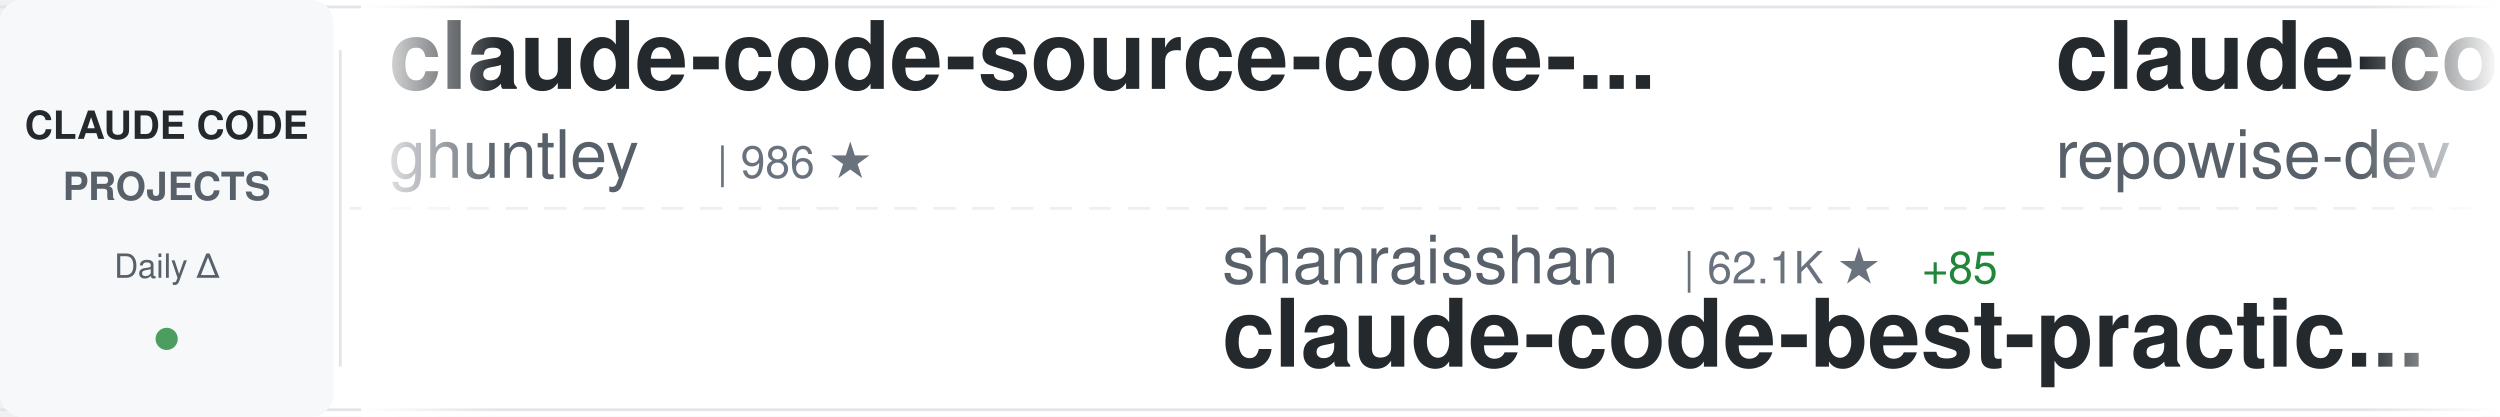
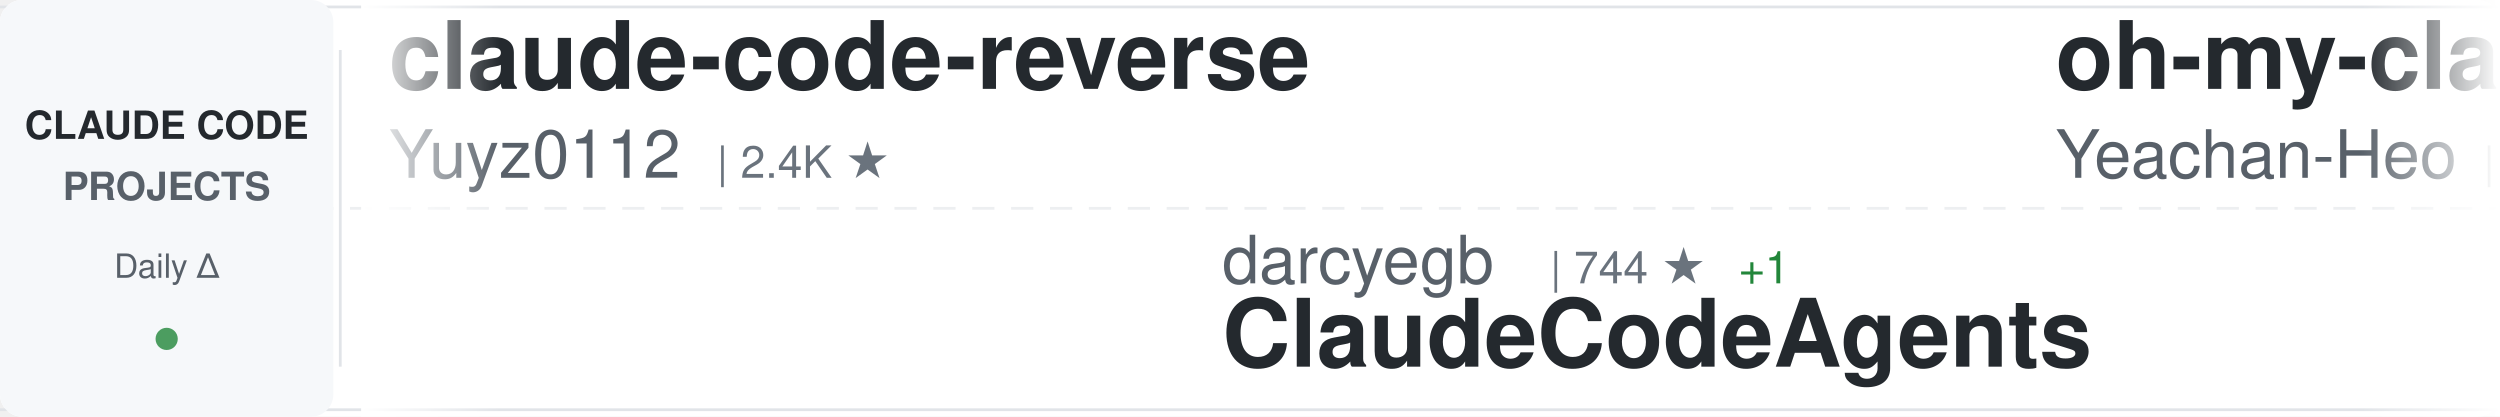
<svg xmlns="http://www.w3.org/2000/svg" width="900" height="150">
  <defs>
    <linearGradient id="awesomeLeftFade" x1="0%" y1="0%" x2="100%" y2="0%">
      <stop offset="0%" style="stop-color:#ffffff;stop-opacity:1" />
      <stop offset="100%" style="stop-color:#ffffff;stop-opacity:0" />
    </linearGradient>
    <linearGradient id="awesomeRightFade" x1="0%" y1="0%" x2="100%" y2="0%">
      <stop offset="0%" style="stop-color:#ffffff;stop-opacity:0" />
      <stop offset="100%" style="stop-color:#ffffff;stop-opacity:1" />
    </linearGradient>
  </defs>
  <rect width="900" height="150" fill="#ffffff" rx="8" />
  <rect x="0" y="2" width="900" height="1" fill="#e1e4e8" />
  <rect x="0" y="147" width="900" height="1" fill="#e1e4e8" />
  <line x1="0" y1="75" x2="900" y2="75" stroke="#e1e4e8" stroke-width="1" stroke-dasharray="8 6" opacity="0.6" />
  <rect x="0" y="0" width="120" height="150" fill="#f6f8fa" rx="8" />
  <text x="60" y="50" font-family="-apple-system, BlinkMacSystemFont, 'Segoe UI', Helvetica, Arial, sans-serif" font-size="14" font-weight="600" fill="#24292e" text-anchor="middle">CLAUDE CODE</text>
  <text x="60" y="72" font-family="-apple-system, BlinkMacSystemFont, 'Segoe UI', Helvetica, Arial, sans-serif" font-size="14" font-weight="600" fill="#586069" text-anchor="middle">PROJECTS</text>
  <text x="60" y="100" font-family="-apple-system, BlinkMacSystemFont, 'Segoe UI', Helvetica, Arial, sans-serif" font-size="12" font-weight="500" fill="#586069" text-anchor="middle">Daily Δ</text>
  <circle cx="60" cy="122" r="4" fill="#22863a" opacity="0.8" />
  <rect x="122" y="18" width="1" height="114" fill="#e1e4e8" />
  <clipPath id="awesomeTickerClip">
    <rect x="130" y="0" width="770" height="150" />
  </clipPath>
  <g clip-path="url(#awesomeTickerClip)">
    <g id="awesomeTickerItems">
      <animateTransform attributeName="transform" attributeType="XML" type="translate" from="0 0" to="-3000 0" dur="54s" repeatCount="indefinite" />
      <g transform="translate(0, 0)">
-         <text x="140" y="32" font-family="-apple-system, BlinkMacSystemFont, 'Segoe UI', Helvetica, Arial, sans-serif" font-size="34" font-weight="600" fill="#24292e">claude-code-source-code-...</text>
-         <text x="140" y="64" font-family="-apple-system, BlinkMacSystemFont, 'Segoe UI', Helvetica, Arial, sans-serif" font-size="24" font-weight="400" fill="#586069">ghuntley</text>
-         <text x="258" y="64" font-family="-apple-system, BlinkMacSystemFont, 'Segoe UI', Helvetica, Arial, sans-serif" font-size="16" font-weight="500" fill="#6a737d">| 986 ★</text>
+         <text x="140" y="32" font-family="-apple-system, BlinkMacSystemFont, 'Segoe UI', Helvetica, Arial, sans-serif" font-size="34" font-weight="600" fill="#24292e">claude-code-reverse</text>
+         <text x="140" y="64" font-family="-apple-system, BlinkMacSystemFont, 'Segoe UI', Helvetica, Arial, sans-serif" font-size="24" font-weight="400" fill="#586069">Yuyz0112</text>
+         <text x="258" y="64" font-family="-apple-system, BlinkMacSystemFont, 'Segoe UI', Helvetica, Arial, sans-serif" font-size="16" font-weight="500" fill="#6a737d">| 2.4K ★</text>
      </g>
      <g transform="translate(300, 0)">
-         <text x="140" y="102" font-family="-apple-system, BlinkMacSystemFont, 'Segoe UI', Helvetica, Arial, sans-serif" font-size="24" font-weight="400" fill="#586069">shanraisshan</text>
-         <text x="306" y="102" font-family="-apple-system, BlinkMacSystemFont, 'Segoe UI', Helvetica, Arial, sans-serif" font-size="16" font-weight="500" fill="#6a737d">| 62.1K ★</text>
-         <text x="392" y="102" font-family="-apple-system, BlinkMacSystemFont, 'Segoe UI', Helvetica, Arial, sans-serif" font-size="16" font-weight="500" fill="#22863a"> +85</text>
-         <text x="140" y="132" font-family="-apple-system, BlinkMacSystemFont, 'Segoe UI', Helvetica, Arial, sans-serif" font-size="34" font-weight="600" fill="#24292e">claude-code-best-practic...</text>
+         <text x="140" y="102" font-family="-apple-system, BlinkMacSystemFont, 'Segoe UI', Helvetica, Arial, sans-serif" font-size="24" font-weight="400" fill="#586069">darcyegb</text>
+         <text x="258" y="102" font-family="-apple-system, BlinkMacSystemFont, 'Segoe UI', Helvetica, Arial, sans-serif" font-size="16" font-weight="500" fill="#6a737d">| 744 ★</text>
+         <text x="326" y="102" font-family="-apple-system, BlinkMacSystemFont, 'Segoe UI', Helvetica, Arial, sans-serif" font-size="16" font-weight="500" fill="#22863a"> +1</text>
+         <text x="140" y="132" font-family="-apple-system, BlinkMacSystemFont, 'Segoe UI', Helvetica, Arial, sans-serif" font-size="34" font-weight="600" fill="#24292e">ClaudeCodeAgents</text>
      </g>
      <g transform="translate(600, 0)">
-         <text x="140" y="32" font-family="-apple-system, BlinkMacSystemFont, 'Segoe UI', Helvetica, Arial, sans-serif" font-size="34" font-weight="600" fill="#24292e">claude-code-prompts</text>
-         <text x="140" y="64" font-family="-apple-system, BlinkMacSystemFont, 'Segoe UI', Helvetica, Arial, sans-serif" font-size="24" font-weight="400" fill="#586069">repowise-dev</text>
-         <text x="306" y="64" font-family="-apple-system, BlinkMacSystemFont, 'Segoe UI', Helvetica, Arial, sans-serif" font-size="16" font-weight="500" fill="#6a737d">| 1.1K ★</text>
-         <text x="383" y="64" font-family="-apple-system, BlinkMacSystemFont, 'Segoe UI', Helvetica, Arial, sans-serif" font-size="16" font-weight="500" fill="#22863a"> +3</text>
+         <text x="140" y="32" font-family="-apple-system, BlinkMacSystemFont, 'Segoe UI', Helvetica, Arial, sans-serif" font-size="34" font-weight="600" fill="#24292e">oh-my-claudecode</text>
+         <text x="140" y="64" font-family="-apple-system, BlinkMacSystemFont, 'Segoe UI', Helvetica, Arial, sans-serif" font-size="24" font-weight="400" fill="#586069">Yeachan-Heo</text>
+         <text x="294" y="64" font-family="-apple-system, BlinkMacSystemFont, 'Segoe UI', Helvetica, Arial, sans-serif" font-size="16" font-weight="500" fill="#6a737d">| 37.5K ★</text>
+         <text x="380" y="64" font-family="-apple-system, BlinkMacSystemFont, 'Segoe UI', Helvetica, Arial, sans-serif" font-size="16" font-weight="500" fill="#22863a"> +49</text>
      </g>
      <g transform="translate(900, 0)">
-         <text x="140" y="102" font-family="-apple-system, BlinkMacSystemFont, 'Segoe UI', Helvetica, Arial, sans-serif" font-size="24" font-weight="400" fill="#586069">Cranot</text>
-         <text x="234" y="102" font-family="-apple-system, BlinkMacSystemFont, 'Segoe UI', Helvetica, Arial, sans-serif" font-size="16" font-weight="500" fill="#6a737d">| 2.8K ★</text>
-         <text x="311" y="102" font-family="-apple-system, BlinkMacSystemFont, 'Segoe UI', Helvetica, Arial, sans-serif" font-size="16" font-weight="500" fill="#22863a"> +1</text>
-         <text x="140" y="132" font-family="-apple-system, BlinkMacSystemFont, 'Segoe UI', Helvetica, Arial, sans-serif" font-size="34" font-weight="600" fill="#24292e">claude-code-guide</text>
+         <text x="140" y="102" font-family="-apple-system, BlinkMacSystemFont, 'Segoe UI', Helvetica, Arial, sans-serif" font-size="24" font-weight="400" fill="#586069">Donchitos</text>
+         <text x="270" y="102" font-family="-apple-system, BlinkMacSystemFont, 'Segoe UI', Helvetica, Arial, sans-serif" font-size="16" font-weight="500" fill="#6a737d">| 22.7K ★</text>
+         <text x="356" y="102" font-family="-apple-system, BlinkMacSystemFont, 'Segoe UI', Helvetica, Arial, sans-serif" font-size="16" font-weight="500" fill="#22863a"> +43</text>
+         <text x="140" y="132" font-family="-apple-system, BlinkMacSystemFont, 'Segoe UI', Helvetica, Arial, sans-serif" font-size="34" font-weight="600" fill="#24292e">Claude-Code-Game-Studios</text>
      </g>
      <g transform="translate(1200, 0)">
-         <text x="140" y="32" font-family="-apple-system, BlinkMacSystemFont, 'Segoe UI', Helvetica, Arial, sans-serif" font-size="34" font-weight="600" fill="#24292e">claude-code-tips</text>
-         <text x="140" y="64" font-family="-apple-system, BlinkMacSystemFont, 'Segoe UI', Helvetica, Arial, sans-serif" font-size="24" font-weight="400" fill="#586069">ykdojo</text>
-         <text x="234" y="64" font-family="-apple-system, BlinkMacSystemFont, 'Segoe UI', Helvetica, Arial, sans-serif" font-size="16" font-weight="500" fill="#6a737d">| 9.0K ★</text>
-         <text x="311" y="64" font-family="-apple-system, BlinkMacSystemFont, 'Segoe UI', Helvetica, Arial, sans-serif" font-size="16" font-weight="500" fill="#22863a"> +10</text>
+         <text x="140" y="32" font-family="-apple-system, BlinkMacSystemFont, 'Segoe UI', Helvetica, Arial, sans-serif" font-size="34" font-weight="600" fill="#24292e">claude_code_src</text>
+         <text x="140" y="64" font-family="-apple-system, BlinkMacSystemFont, 'Segoe UI', Helvetica, Arial, sans-serif" font-size="24" font-weight="400" fill="#586069">ponponon</text>
+         <text x="258" y="64" font-family="-apple-system, BlinkMacSystemFont, 'Segoe UI', Helvetica, Arial, sans-serif" font-size="16" font-weight="500" fill="#6a737d">| 2.3K ★</text>
+         <text x="335" y="64" font-family="-apple-system, BlinkMacSystemFont, 'Segoe UI', Helvetica, Arial, sans-serif" font-size="16" font-weight="500" fill="#22863a"> +3</text>
      </g>
      <g transform="translate(1500, 0)">
-         <text x="140" y="102" font-family="-apple-system, BlinkMacSystemFont, 'Segoe UI', Helvetica, Arial, sans-serif" font-size="24" font-weight="400" fill="#586069">musistudio</text>
-         <text x="282" y="102" font-family="-apple-system, BlinkMacSystemFont, 'Segoe UI', Helvetica, Arial, sans-serif" font-size="16" font-weight="500" fill="#6a737d">| 35.6K ★</text>
-         <text x="368" y="102" font-family="-apple-system, BlinkMacSystemFont, 'Segoe UI', Helvetica, Arial, sans-serif" font-size="16" font-weight="500" fill="#22863a"> +27</text>
-         <text x="140" y="132" font-family="-apple-system, BlinkMacSystemFont, 'Segoe UI', Helvetica, Arial, sans-serif" font-size="34" font-weight="600" fill="#24292e">claude-code-router</text>
+         <text x="140" y="102" font-family="-apple-system, BlinkMacSystemFont, 'Segoe UI', Helvetica, Arial, sans-serif" font-size="24" font-weight="400" fill="#586069">AprilNEA</text>
+         <text x="258" y="102" font-family="-apple-system, BlinkMacSystemFont, 'Segoe UI', Helvetica, Arial, sans-serif" font-size="16" font-weight="500" fill="#6a737d">| 387 ★</text>
+         <text x="140" y="132" font-family="-apple-system, BlinkMacSystemFont, 'Segoe UI', Helvetica, Arial, sans-serif" font-size="34" font-weight="600" fill="#24292e">claude-code-source</text>
      </g>
      <g transform="translate(1800, 0)">
-         <text x="140" y="32" font-family="-apple-system, BlinkMacSystemFont, 'Segoe UI', Helvetica, Arial, sans-serif" font-size="34" font-weight="600" fill="#24292e">claude-code-webui</text>
-         <text x="140" y="64" font-family="-apple-system, BlinkMacSystemFont, 'Segoe UI', Helvetica, Arial, sans-serif" font-size="24" font-weight="400" fill="#586069">sugyan</text>
-         <text x="234" y="64" font-family="-apple-system, BlinkMacSystemFont, 'Segoe UI', Helvetica, Arial, sans-serif" font-size="16" font-weight="500" fill="#6a737d">| 1.1K ★</text>
+         <text x="140" y="32" font-family="-apple-system, BlinkMacSystemFont, 'Segoe UI', Helvetica, Arial, sans-serif" font-size="34" font-weight="600" fill="#24292e">claude-code-cli</text>
+         <text x="140" y="64" font-family="-apple-system, BlinkMacSystemFont, 'Segoe UI', Helvetica, Arial, sans-serif" font-size="24" font-weight="400" fill="#586069">huangserva</text>
+         <text x="282" y="64" font-family="-apple-system, BlinkMacSystemFont, 'Segoe UI', Helvetica, Arial, sans-serif" font-size="16" font-weight="500" fill="#6a737d">| 619 ★</text>
      </g>
      <g transform="translate(2100, 0)">
-         <text x="140" y="102" font-family="-apple-system, BlinkMacSystemFont, 'Segoe UI', Helvetica, Arial, sans-serif" font-size="24" font-weight="400" fill="#586069">oboard</text>
-         <text x="234" y="102" font-family="-apple-system, BlinkMacSystemFont, 'Segoe UI', Helvetica, Arial, sans-serif" font-size="16" font-weight="500" fill="#6a737d">| 3.2K ★</text>
-         <text x="140" y="132" font-family="-apple-system, BlinkMacSystemFont, 'Segoe UI', Helvetica, Arial, sans-serif" font-size="34" font-weight="600" fill="#24292e">claude-code-rev</text>
+         <text x="140" y="102" font-family="-apple-system, BlinkMacSystemFont, 'Segoe UI', Helvetica, Arial, sans-serif" font-size="24" font-weight="400" fill="#586069">ChinaSiro</text>
+         <text x="270" y="102" font-family="-apple-system, BlinkMacSystemFont, 'Segoe UI', Helvetica, Arial, sans-serif" font-size="16" font-weight="500" fill="#6a737d">| 9.5K ★</text>
+         <text x="347" y="102" font-family="-apple-system, BlinkMacSystemFont, 'Segoe UI', Helvetica, Arial, sans-serif" font-size="16" font-weight="500" fill="#22863a"> +3</text>
+         <text x="140" y="132" font-family="-apple-system, BlinkMacSystemFont, 'Segoe UI', Helvetica, Arial, sans-serif" font-size="34" font-weight="600" fill="#24292e">claude-code-sourcemap</text>
      </g>
      <g transform="translate(2400, 0)">
-         <text x="140" y="32" font-family="-apple-system, BlinkMacSystemFont, 'Segoe UI', Helvetica, Arial, sans-serif" font-size="34" font-weight="600" fill="#24292e">claude-code-proxy</text>
-         <text x="140" y="64" font-family="-apple-system, BlinkMacSystemFont, 'Segoe UI', Helvetica, Arial, sans-serif" font-size="24" font-weight="400" fill="#586069">1rgs</text>
-         <text x="210" y="64" font-family="-apple-system, BlinkMacSystemFont, 'Segoe UI', Helvetica, Arial, sans-serif" font-size="16" font-weight="500" fill="#6a737d">| 3.7K ★</text>
-         <text x="287" y="64" font-family="-apple-system, BlinkMacSystemFont, 'Segoe UI', Helvetica, Arial, sans-serif" font-size="16" font-weight="500" fill="#22863a"> +2</text>
+         <text x="140" y="32" font-family="-apple-system, BlinkMacSystemFont, 'Segoe UI', Helvetica, Arial, sans-serif" font-size="34" font-weight="600" fill="#24292e">pi-vs-claude-code</text>
+         <text x="140" y="64" font-family="-apple-system, BlinkMacSystemFont, 'Segoe UI', Helvetica, Arial, sans-serif" font-size="24" font-weight="400" fill="#586069">disler</text>
+         <text x="234" y="64" font-family="-apple-system, BlinkMacSystemFont, 'Segoe UI', Helvetica, Arial, sans-serif" font-size="16" font-weight="500" fill="#6a737d">| 1.5K ★</text>
+         <text x="311" y="64" font-family="-apple-system, BlinkMacSystemFont, 'Segoe UI', Helvetica, Arial, sans-serif" font-size="16" font-weight="500" fill="#22863a"> +6</text>
      </g>
      <g transform="translate(2700, 0)">
        <text x="140" y="102" font-family="-apple-system, BlinkMacSystemFont, 'Segoe UI', Helvetica, Arial, sans-serif" font-size="24" font-weight="400" fill="#586069">anthropics</text>
-         <text x="282" y="102" font-family="-apple-system, BlinkMacSystemFont, 'Segoe UI', Helvetica, Arial, sans-serif" font-size="16" font-weight="500" fill="#6a737d">| 158.7K ★</text>
-         <text x="377" y="102" font-family="-apple-system, BlinkMacSystemFont, 'Segoe UI', Helvetica, Arial, sans-serif" font-size="16" font-weight="500" fill="#22863a"> +363</text>
-         <text x="140" y="132" font-family="-apple-system, BlinkMacSystemFont, 'Segoe UI', Helvetica, Arial, sans-serif" font-size="34" font-weight="600" fill="#24292e">skills</text>
+         <text x="282" y="102" font-family="-apple-system, BlinkMacSystemFont, 'Segoe UI', Helvetica, Arial, sans-serif" font-size="16" font-weight="500" fill="#6a737d">| 899 ★</text>
+         <text x="350" y="102" font-family="-apple-system, BlinkMacSystemFont, 'Segoe UI', Helvetica, Arial, sans-serif" font-size="16" font-weight="500" fill="#22863a"> +3</text>
+         <text x="140" y="132" font-family="-apple-system, BlinkMacSystemFont, 'Segoe UI', Helvetica, Arial, sans-serif" font-size="34" font-weight="600" fill="#24292e">claude-code-base-action</text>
      </g>
      <g transform="translate(3000, 0)">
-         <text x="140" y="32" font-family="-apple-system, BlinkMacSystemFont, 'Segoe UI', Helvetica, Arial, sans-serif" font-size="34" font-weight="600" fill="#24292e">claude-code-source-code-...</text>
-         <text x="140" y="64" font-family="-apple-system, BlinkMacSystemFont, 'Segoe UI', Helvetica, Arial, sans-serif" font-size="24" font-weight="400" fill="#586069">ghuntley</text>
-         <text x="258" y="64" font-family="-apple-system, BlinkMacSystemFont, 'Segoe UI', Helvetica, Arial, sans-serif" font-size="16" font-weight="500" fill="#6a737d">| 986 ★</text>
+         <text x="140" y="32" font-family="-apple-system, BlinkMacSystemFont, 'Segoe UI', Helvetica, Arial, sans-serif" font-size="34" font-weight="600" fill="#24292e">claude-code-reverse</text>
+         <text x="140" y="64" font-family="-apple-system, BlinkMacSystemFont, 'Segoe UI', Helvetica, Arial, sans-serif" font-size="24" font-weight="400" fill="#586069">Yuyz0112</text>
+         <text x="258" y="64" font-family="-apple-system, BlinkMacSystemFont, 'Segoe UI', Helvetica, Arial, sans-serif" font-size="16" font-weight="500" fill="#6a737d">| 2.4K ★</text>
      </g>
      <g transform="translate(3300, 0)">
-         <text x="140" y="102" font-family="-apple-system, BlinkMacSystemFont, 'Segoe UI', Helvetica, Arial, sans-serif" font-size="24" font-weight="400" fill="#586069">shanraisshan</text>
-         <text x="306" y="102" font-family="-apple-system, BlinkMacSystemFont, 'Segoe UI', Helvetica, Arial, sans-serif" font-size="16" font-weight="500" fill="#6a737d">| 62.1K ★</text>
-         <text x="392" y="102" font-family="-apple-system, BlinkMacSystemFont, 'Segoe UI', Helvetica, Arial, sans-serif" font-size="16" font-weight="500" fill="#22863a"> +85</text>
-         <text x="140" y="132" font-family="-apple-system, BlinkMacSystemFont, 'Segoe UI', Helvetica, Arial, sans-serif" font-size="34" font-weight="600" fill="#24292e">claude-code-best-practic...</text>
+         <text x="140" y="102" font-family="-apple-system, BlinkMacSystemFont, 'Segoe UI', Helvetica, Arial, sans-serif" font-size="24" font-weight="400" fill="#586069">darcyegb</text>
+         <text x="258" y="102" font-family="-apple-system, BlinkMacSystemFont, 'Segoe UI', Helvetica, Arial, sans-serif" font-size="16" font-weight="500" fill="#6a737d">| 744 ★</text>
+         <text x="326" y="102" font-family="-apple-system, BlinkMacSystemFont, 'Segoe UI', Helvetica, Arial, sans-serif" font-size="16" font-weight="500" fill="#22863a"> +1</text>
+         <text x="140" y="132" font-family="-apple-system, BlinkMacSystemFont, 'Segoe UI', Helvetica, Arial, sans-serif" font-size="34" font-weight="600" fill="#24292e">ClaudeCodeAgents</text>
      </g>
      <g transform="translate(3600, 0)">
-         <text x="140" y="32" font-family="-apple-system, BlinkMacSystemFont, 'Segoe UI', Helvetica, Arial, sans-serif" font-size="34" font-weight="600" fill="#24292e">claude-code-prompts</text>
-         <text x="140" y="64" font-family="-apple-system, BlinkMacSystemFont, 'Segoe UI', Helvetica, Arial, sans-serif" font-size="24" font-weight="400" fill="#586069">repowise-dev</text>
-         <text x="306" y="64" font-family="-apple-system, BlinkMacSystemFont, 'Segoe UI', Helvetica, Arial, sans-serif" font-size="16" font-weight="500" fill="#6a737d">| 1.1K ★</text>
-         <text x="383" y="64" font-family="-apple-system, BlinkMacSystemFont, 'Segoe UI', Helvetica, Arial, sans-serif" font-size="16" font-weight="500" fill="#22863a"> +3</text>
+         <text x="140" y="32" font-family="-apple-system, BlinkMacSystemFont, 'Segoe UI', Helvetica, Arial, sans-serif" font-size="34" font-weight="600" fill="#24292e">oh-my-claudecode</text>
+         <text x="140" y="64" font-family="-apple-system, BlinkMacSystemFont, 'Segoe UI', Helvetica, Arial, sans-serif" font-size="24" font-weight="400" fill="#586069">Yeachan-Heo</text>
+         <text x="294" y="64" font-family="-apple-system, BlinkMacSystemFont, 'Segoe UI', Helvetica, Arial, sans-serif" font-size="16" font-weight="500" fill="#6a737d">| 37.5K ★</text>
+         <text x="380" y="64" font-family="-apple-system, BlinkMacSystemFont, 'Segoe UI', Helvetica, Arial, sans-serif" font-size="16" font-weight="500" fill="#22863a"> +49</text>
      </g>
      <g transform="translate(3900, 0)">
-         <text x="140" y="102" font-family="-apple-system, BlinkMacSystemFont, 'Segoe UI', Helvetica, Arial, sans-serif" font-size="24" font-weight="400" fill="#586069">Cranot</text>
-         <text x="234" y="102" font-family="-apple-system, BlinkMacSystemFont, 'Segoe UI', Helvetica, Arial, sans-serif" font-size="16" font-weight="500" fill="#6a737d">| 2.8K ★</text>
-         <text x="311" y="102" font-family="-apple-system, BlinkMacSystemFont, 'Segoe UI', Helvetica, Arial, sans-serif" font-size="16" font-weight="500" fill="#22863a"> +1</text>
-         <text x="140" y="132" font-family="-apple-system, BlinkMacSystemFont, 'Segoe UI', Helvetica, Arial, sans-serif" font-size="34" font-weight="600" fill="#24292e">claude-code-guide</text>
+         <text x="140" y="102" font-family="-apple-system, BlinkMacSystemFont, 'Segoe UI', Helvetica, Arial, sans-serif" font-size="24" font-weight="400" fill="#586069">Donchitos</text>
+         <text x="270" y="102" font-family="-apple-system, BlinkMacSystemFont, 'Segoe UI', Helvetica, Arial, sans-serif" font-size="16" font-weight="500" fill="#6a737d">| 22.7K ★</text>
+         <text x="356" y="102" font-family="-apple-system, BlinkMacSystemFont, 'Segoe UI', Helvetica, Arial, sans-serif" font-size="16" font-weight="500" fill="#22863a"> +43</text>
+         <text x="140" y="132" font-family="-apple-system, BlinkMacSystemFont, 'Segoe UI', Helvetica, Arial, sans-serif" font-size="34" font-weight="600" fill="#24292e">Claude-Code-Game-Studios</text>
      </g>
    </g>
  </g>
  <rect x="130" y="0" width="50" height="150" fill="url(#awesomeLeftFade)" />
  <rect x="850" y="0" width="50" height="150" fill="url(#awesomeRightFade)" />
</svg>
